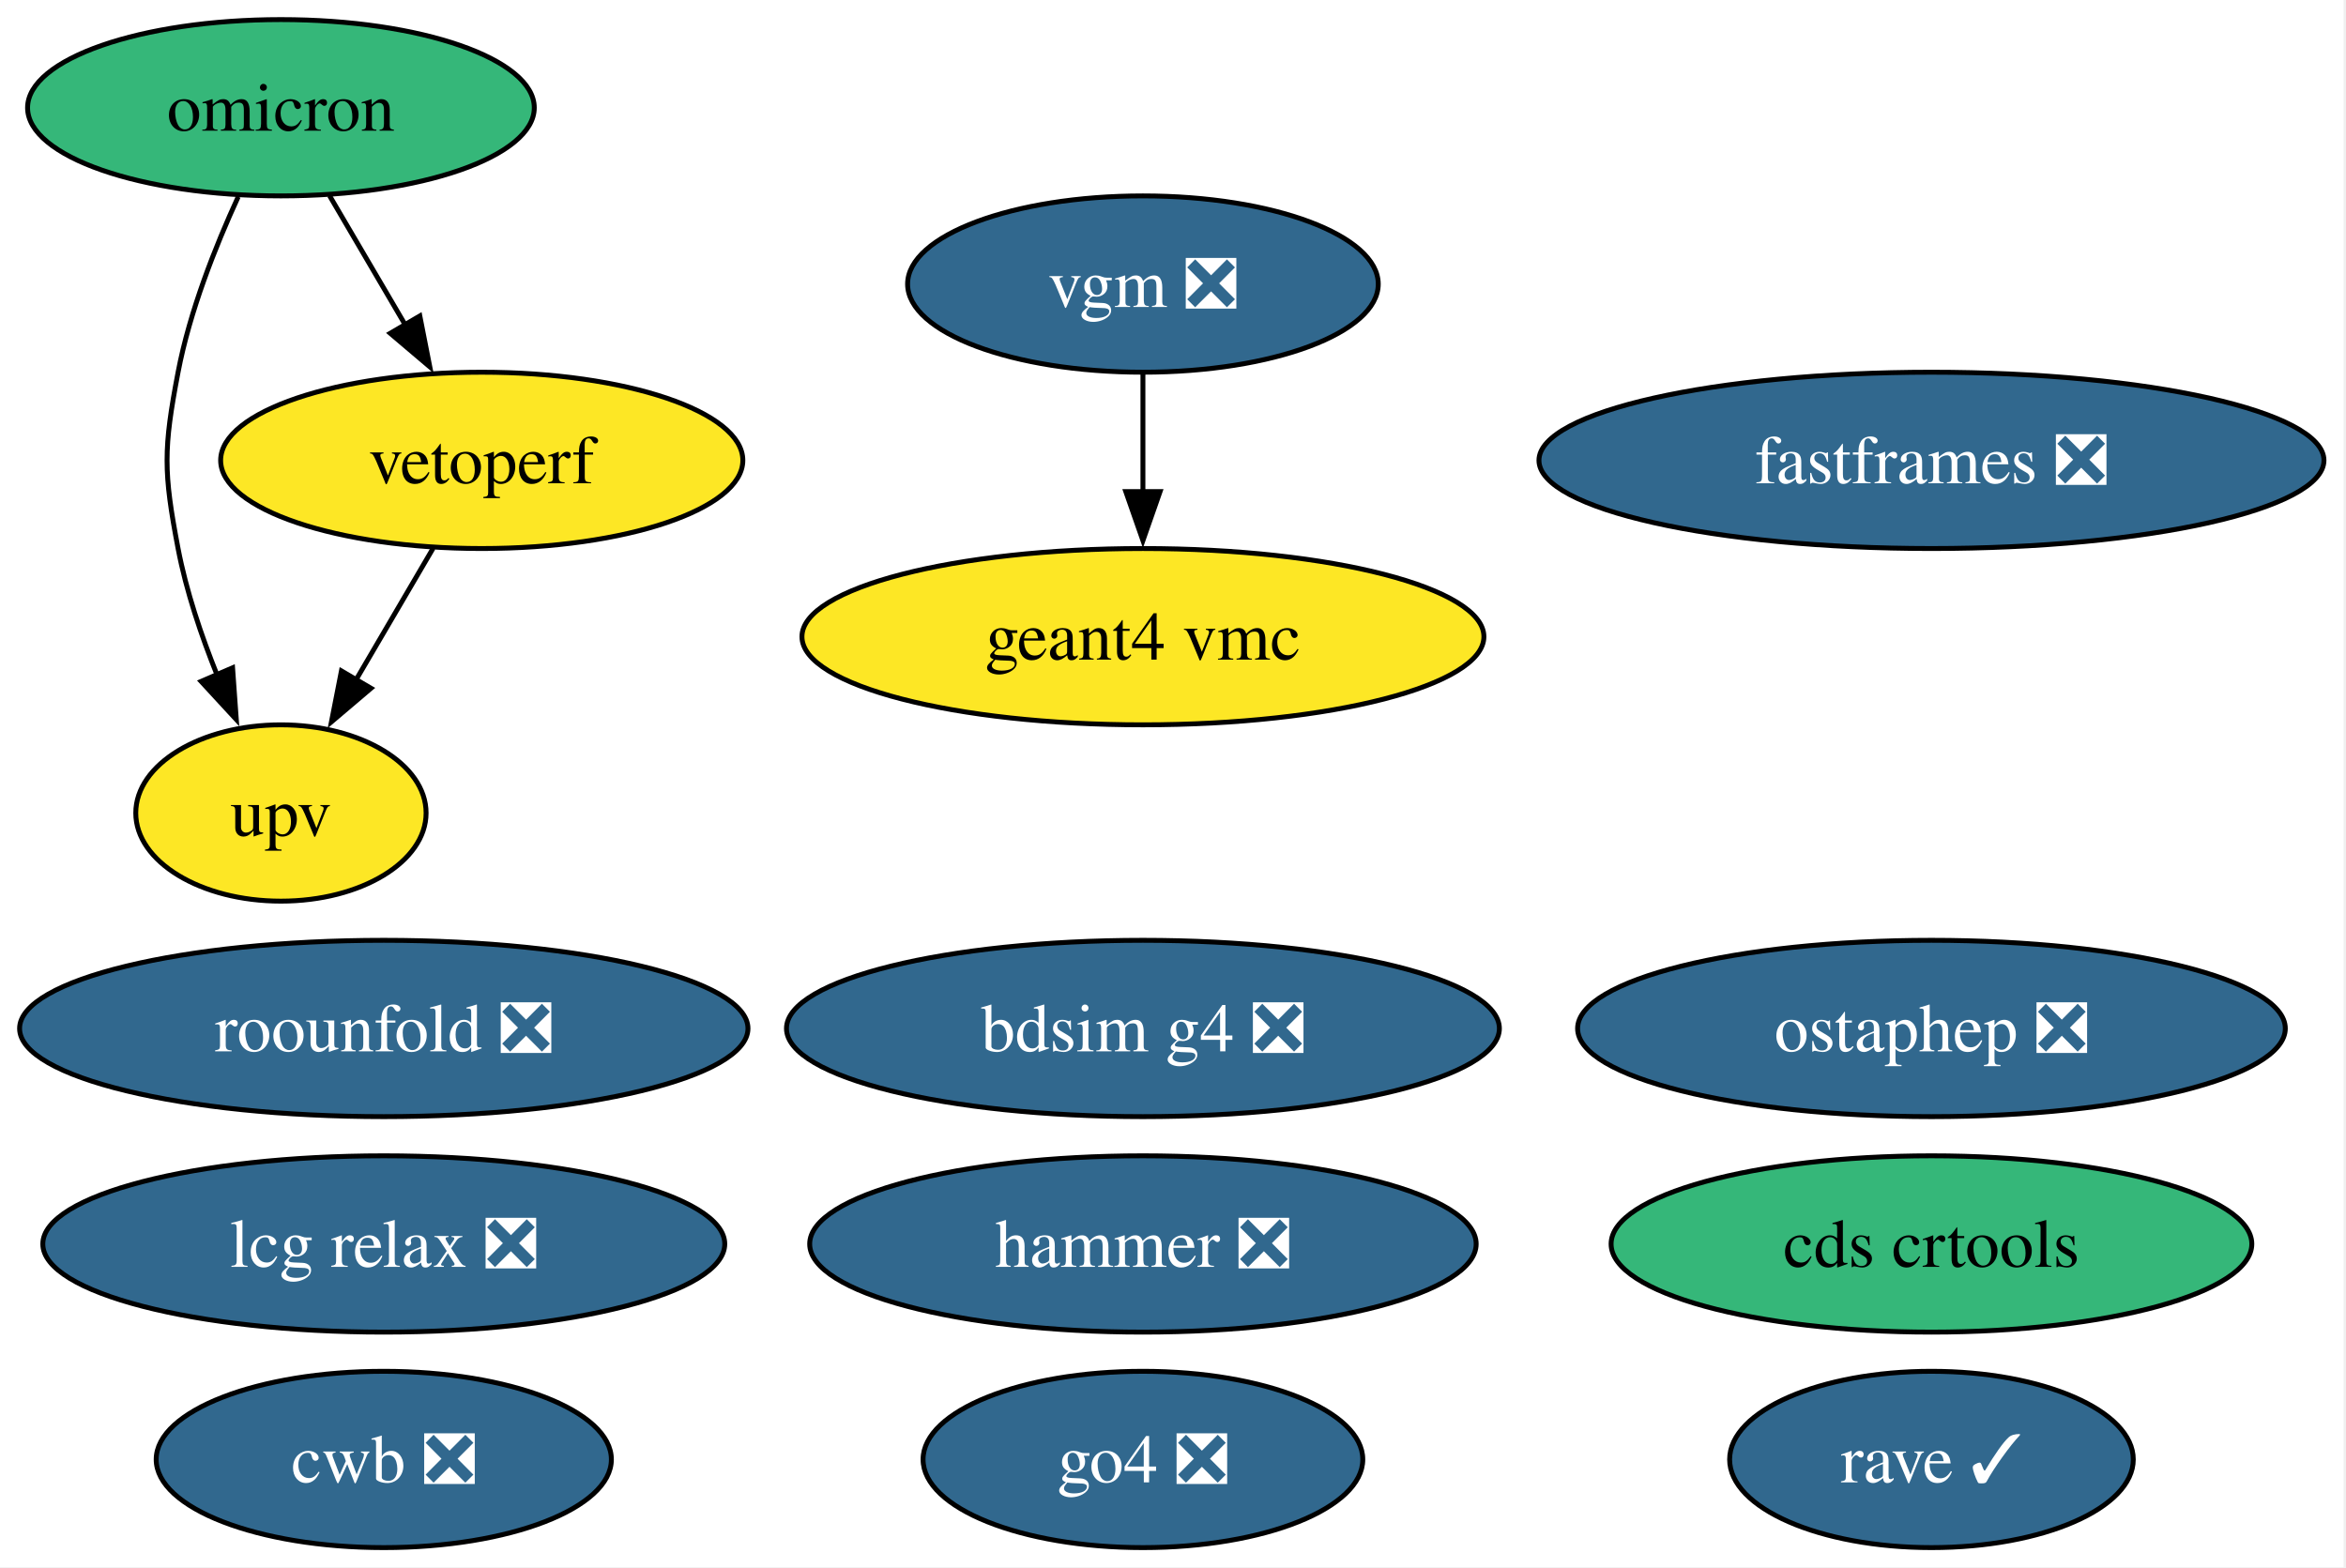
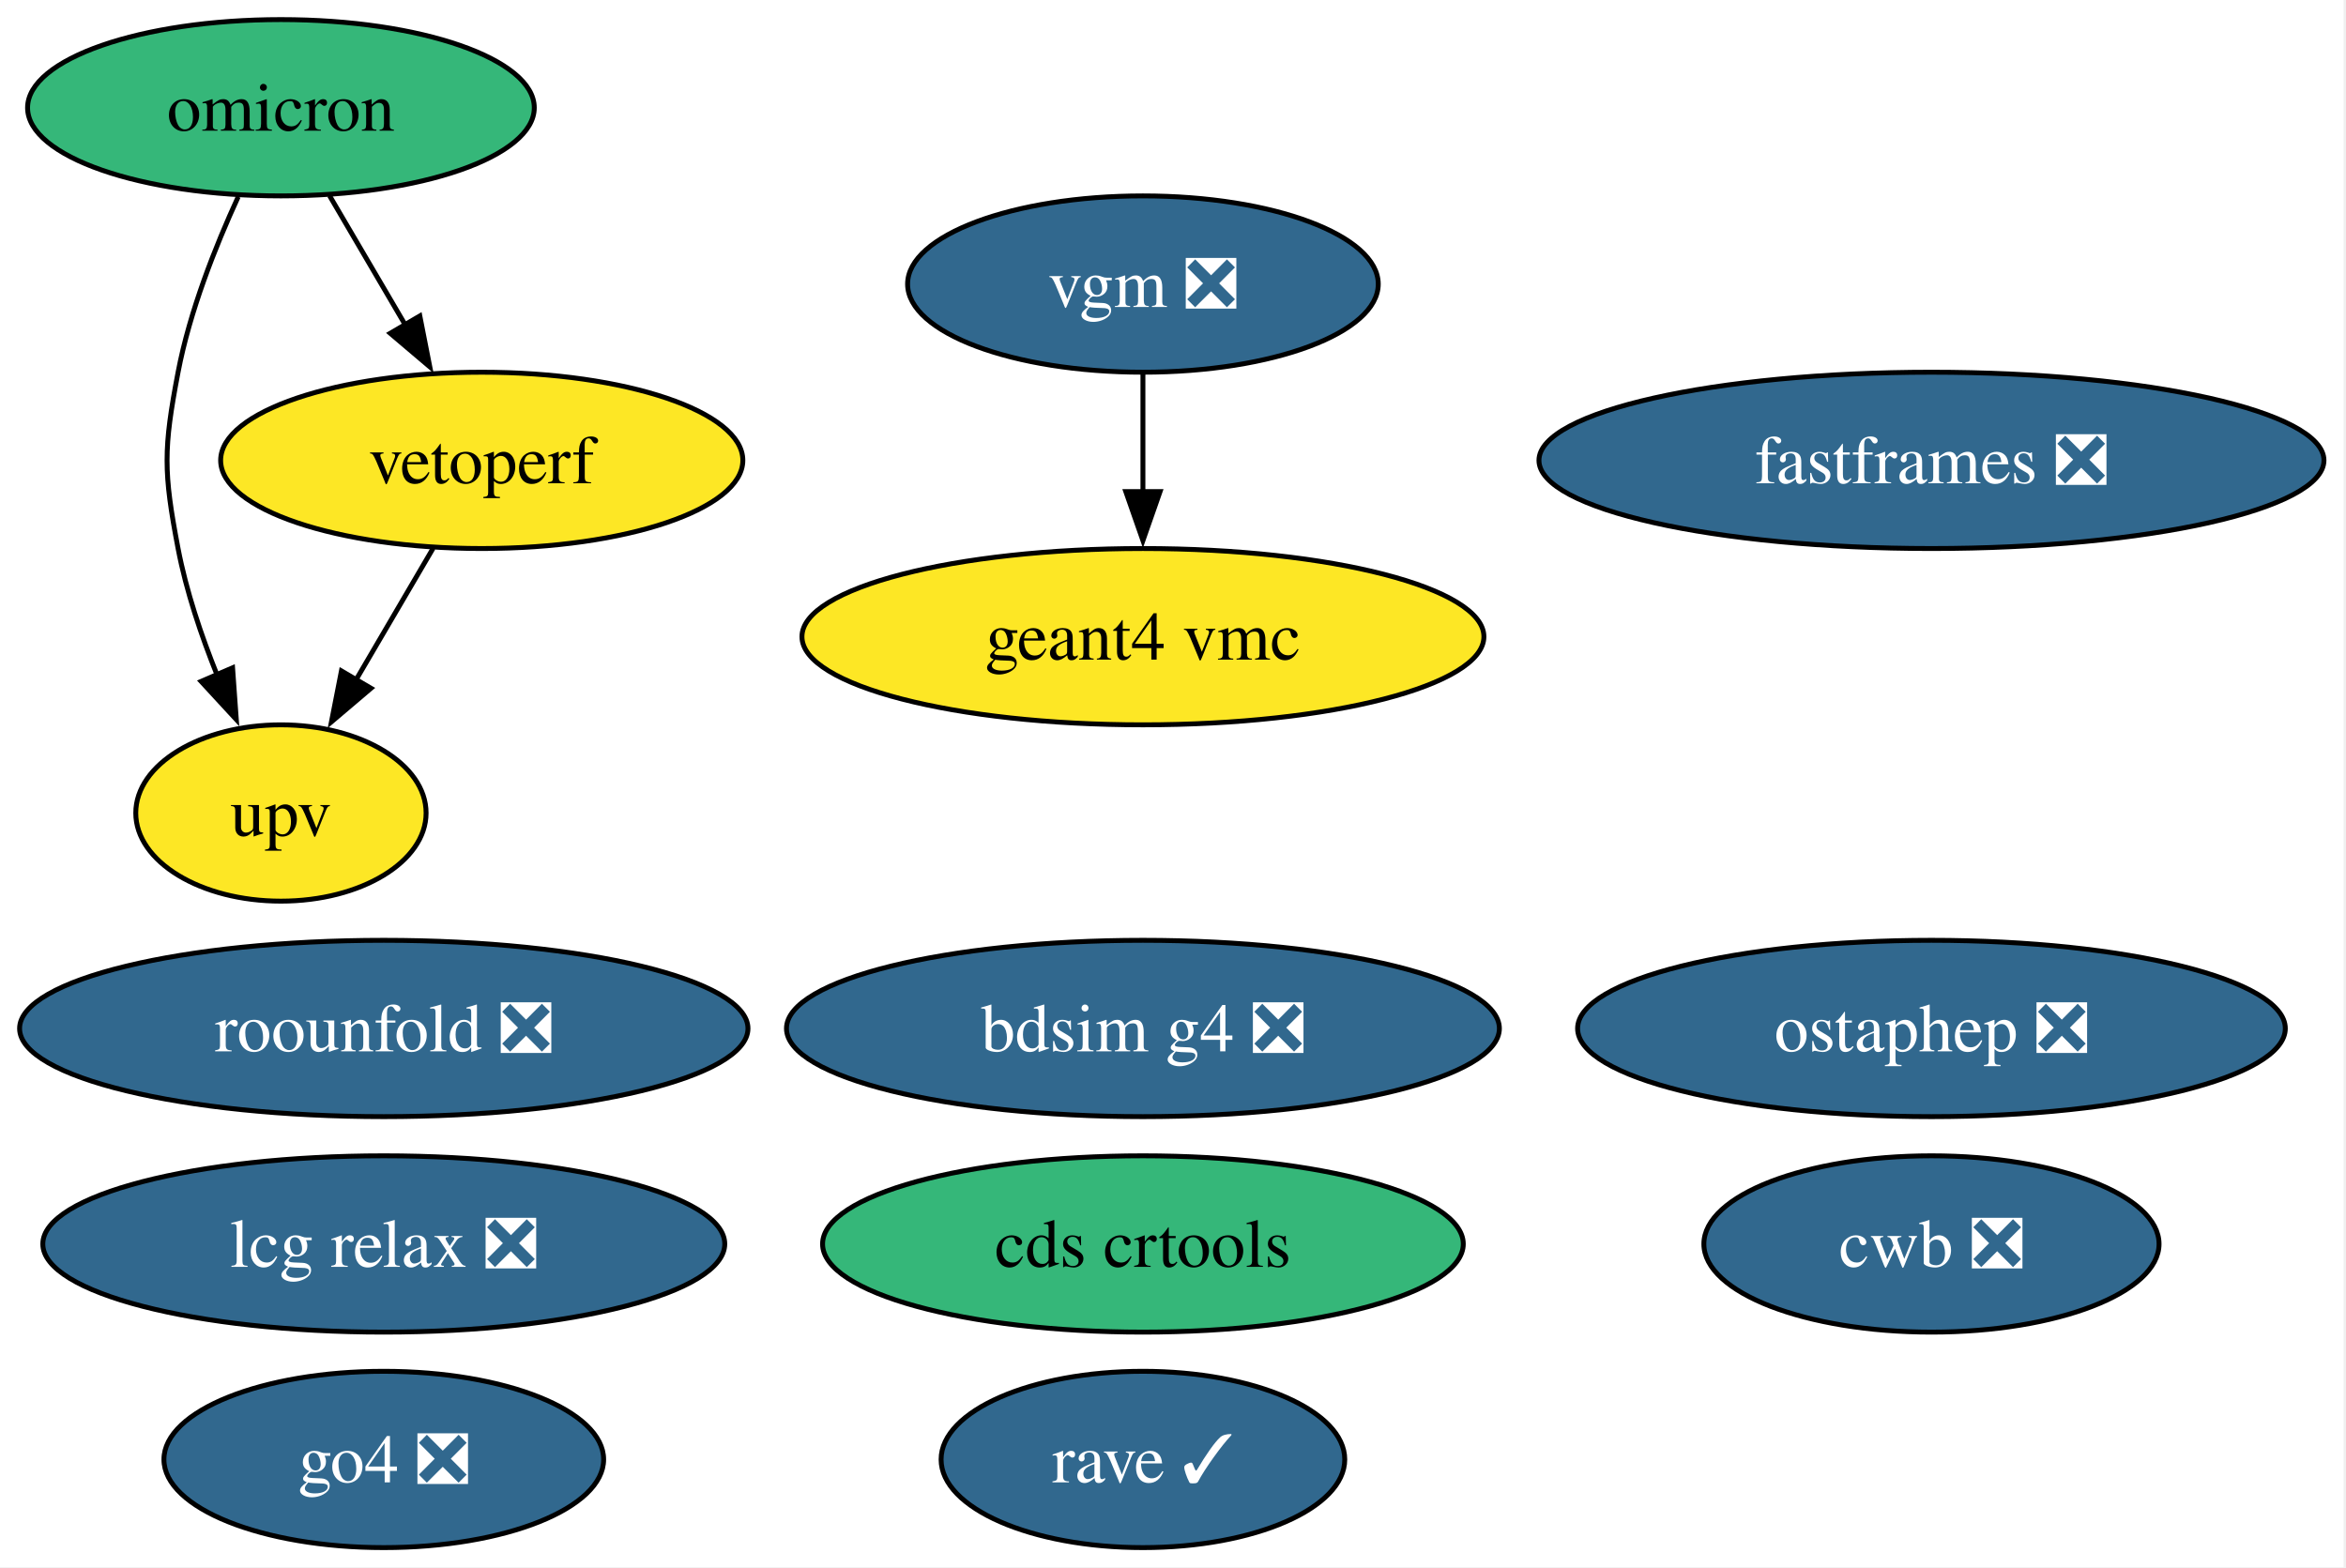
<svg xmlns="http://www.w3.org/2000/svg" xmlns:xlink="http://www.w3.org/1999/xlink" width="479pt" height="320pt" viewBox="0.00 0.00 479.00 320.00">
  <g id="graph0" class="graph" transform="scale(1 1) rotate(0) translate(4 316)">
    <polygon fill="white" stroke="none" points="-4,4 -4,-316 474.5,-316 474.5,4 -4,4" />
    <g id="node1" class="node">
      <g id="a_node1">
        <a xlink:href="https://github.com/conda-forge/bdsim-g4-feedstock/pull/23" xlink:title="bdsim g4 ❎">
          <ellipse fill="#31688e" stroke="black" cx="229.36" cy="-106" rx="72.78" ry="18" />
          <text xml:space="preserve" text-anchor="middle" x="229.36" y="-101.33" font-family="Times,serif" font-size="14.00" fill="white">bdsim g4 ❎</text>
        </a>
      </g>
    </g>
    <g id="node2" class="node">
      <g id="a_node2">
        <a xlink:href="https://github.com/conda-forge/cds-crtools-feedstock" xlink:title="cds crtools">
-           <ellipse fill="#35b779" stroke="black" cx="390.36" cy="-62" rx="65.41" ry="18" />
-           <text xml:space="preserve" text-anchor="middle" x="390.36" y="-57.33" font-family="Times,serif" font-size="14.00">cds crtools</text>
+           <ellipse fill="#35b779" stroke="black" cx="229.36" cy="-62" rx="65.41" ry="18" />
+           <text xml:space="preserve" text-anchor="middle" x="229.36" y="-57.33" font-family="Times,serif" font-size="14.00">cds crtools</text>
        </a>
      </g>
    </g>
    <g id="node3" class="node">
      <g id="a_node3">
        <a xlink:href="https://github.com/conda-forge/cwb-feedstock/pull/41" xlink:title="cwb ❎">
-           <ellipse fill="#31688e" stroke="black" cx="74.36" cy="-18" rx="46.47" ry="18" />
-           <text xml:space="preserve" text-anchor="middle" x="74.36" y="-13.32" font-family="Times,serif" font-size="14.00" fill="white">cwb ❎</text>
+           <ellipse fill="#31688e" stroke="black" cx="390.36" cy="-62" rx="46.47" ry="18" />
+           <text xml:space="preserve" text-anchor="middle" x="390.36" y="-57.33" font-family="Times,serif" font-size="14.00" fill="white">cwb ❎</text>
        </a>
      </g>
    </g>
    <g id="node4" class="node">
      <g id="a_node4">
        <a xlink:href="https://github.com/conda-forge/fastframes-feedstock/pull/23" xlink:title="fastframes ❎">
          <ellipse fill="#31688e" stroke="black" cx="390.36" cy="-222" rx="80.14" ry="18" />
          <text xml:space="preserve" text-anchor="middle" x="390.36" y="-217.32" font-family="Times,serif" font-size="14.00" fill="white">fastframes ❎</text>
        </a>
      </g>
    </g>
    <g id="node5" class="node">
      <g id="a_node5">
        <a xlink:href="https://github.com/conda-forge/geant4-vmc-feedstock" xlink:title="geant4 vmc">
          <ellipse fill="#fde725" stroke="black" cx="229.36" cy="-186" rx="69.62" ry="18" />
          <text xml:space="preserve" text-anchor="middle" x="229.36" y="-181.32" font-family="Times,serif" font-size="14.00">geant4 vmc</text>
        </a>
      </g>
    </g>
    <g id="node6" class="node">
      <g id="a_node6">
        <a xlink:href="https://github.com/conda-forge/go4-feedstock/pull/10" xlink:title="go4 ❎">
-           <ellipse fill="#31688e" stroke="black" cx="229.36" cy="-18" rx="44.89" ry="18" />
-           <text xml:space="preserve" text-anchor="middle" x="229.36" y="-13.32" font-family="Times,serif" font-size="14.00" fill="white">go4 ❎</text>
+           <ellipse fill="#31688e" stroke="black" cx="74.36" cy="-18" rx="44.89" ry="18" />
+           <text xml:space="preserve" text-anchor="middle" x="74.36" y="-13.32" font-family="Times,serif" font-size="14.00" fill="white">go4 ❎</text>
        </a>
      </g>
    </g>
    <g id="node7" class="node">
      <g id="a_node7">
-         <a xlink:href="https://github.com/conda-forge/hammer-feedstock/pull/65" xlink:title="hammer ❎">
-           <ellipse fill="#31688e" stroke="black" cx="229.36" cy="-62" rx="68.04" ry="18" />
-           <text xml:space="preserve" text-anchor="middle" x="229.36" y="-57.33" font-family="Times,serif" font-size="14.00" fill="white">hammer ❎</text>
-         </a>
-       </g>
-     </g>
-     <g id="node8" class="node">
-       <g id="a_node8">
        <a xlink:href="https://github.com/conda-forge/lcg-relax-feedstock/pull/3" xlink:title="lcg relax ❎">
          <ellipse fill="#31688e" stroke="black" cx="74.36" cy="-62" rx="69.62" ry="18" />
          <text xml:space="preserve" text-anchor="middle" x="74.36" y="-57.33" font-family="Times,serif" font-size="14.00" fill="white">lcg relax ❎</text>
        </a>
      </g>
    </g>
-     <g id="node9" class="node">
-       <g id="a_node9">
+     <g id="node8" class="node">
+       <g id="a_node8">
        <a xlink:href="https://github.com/conda-forge/omicron-feedstock" xlink:title="omicron">
          <ellipse fill="#35b779" stroke="black" cx="53.36" cy="-294" rx="51.73" ry="18" />
          <text xml:space="preserve" text-anchor="middle" x="53.36" y="-289.32" font-family="Times,serif" font-size="14.00">omicron</text>
        </a>
      </g>
    </g>
-     <g id="node13" class="node">
-       <g id="a_node13">
+     <g id="node12" class="node">
+       <g id="a_node12">
        <a xlink:href="https://github.com/conda-forge/upv-feedstock" xlink:title="upv">
          <ellipse fill="#fde725" stroke="black" cx="53.36" cy="-150" rx="29.64" ry="18" />
          <text xml:space="preserve" text-anchor="middle" x="53.36" y="-145.32" font-family="Times,serif" font-size="14.00">upv</text>
        </a>
      </g>
    </g>
    <g id="edge1" class="edge">
      <path fill="none" stroke="black" d="M44.64,-275.83C39.98,-265.69 34.73,-252.44 32.36,-240 29.36,-224.28 29.36,-219.72 32.36,-204 34.02,-195.31 37.08,-186.23 40.36,-178.09" />
      <polygon fill="black" stroke="black" points="43.49,-179.65 44.25,-169.08 37.07,-176.87 43.49,-179.65" />
    </g>
-     <g id="node14" class="node">
-       <g id="a_node14">
+     <g id="node13" class="node">
+       <g id="a_node13">
        <a xlink:href="https://github.com/conda-forge/vetoperf-feedstock" xlink:title="vetoperf">
          <ellipse fill="#fde725" stroke="black" cx="94.36" cy="-222" rx="53.31" ry="18" />
          <text xml:space="preserve" text-anchor="middle" x="94.36" y="-217.32" font-family="Times,serif" font-size="14.00">vetoperf</text>
        </a>
      </g>
    </g>
    <g id="edge2" class="edge">
      <path fill="none" stroke="black" d="M63.28,-276.05C67.92,-268.14 73.54,-258.54 78.73,-249.69" />
      <polygon fill="black" stroke="black" points="81.72,-251.49 83.76,-241.1 75.68,-247.95 81.72,-251.49" />
    </g>
-     <g id="node10" class="node">
-       <g id="a_node10">
+     <g id="node9" class="node">
+       <g id="a_node9">
        <a xlink:href="https://github.com/conda-forge/ostaphep-feedstock/pull/267" xlink:title="ostaphep ❎">
          <ellipse fill="#31688e" stroke="black" cx="390.36" cy="-106" rx="72.25" ry="18" />
          <text xml:space="preserve" text-anchor="middle" x="390.36" y="-101.33" font-family="Times,serif" font-size="14.00" fill="white">ostaphep ❎</text>
        </a>
      </g>
    </g>
-     <g id="node11" class="node">
-       <g id="a_node11">
+     <g id="node10" class="node">
+       <g id="a_node10">
        <a xlink:href="https://github.com/conda-forge/rave-feedstock/pull/8" xlink:title="rave ✓">
-           <ellipse fill="#31688e" stroke="black" cx="390.36" cy="-18" rx="41.21" ry="18" />
-           <text xml:space="preserve" text-anchor="middle" x="390.36" y="-13.32" font-family="Times,serif" font-size="14.00" fill="white">rave ✓</text>
+           <ellipse fill="#31688e" stroke="black" cx="229.36" cy="-18" rx="41.21" ry="18" />
+           <text xml:space="preserve" text-anchor="middle" x="229.36" y="-13.32" font-family="Times,serif" font-size="14.00" fill="white">rave ✓</text>
        </a>
      </g>
    </g>
-     <g id="node12" class="node">
-       <g id="a_node12">
+     <g id="node11" class="node">
+       <g id="a_node11">
        <a xlink:href="https://github.com/conda-forge/roounfold-feedstock/pull/13" xlink:title="roounfold ❎">
          <ellipse fill="#31688e" stroke="black" cx="74.36" cy="-106" rx="74.36" ry="18" />
          <text xml:space="preserve" text-anchor="middle" x="74.36" y="-101.33" font-family="Times,serif" font-size="14.00" fill="white">roounfold ❎</text>
        </a>
      </g>
    </g>
    <g id="edge3" class="edge">
      <path fill="none" stroke="black" d="M84.43,-204.05C79.68,-195.94 73.88,-186.04 68.59,-177.01" />
      <polygon fill="black" stroke="black" points="71.75,-175.47 63.67,-168.61 65.71,-179.01 71.75,-175.47" />
    </g>
-     <g id="node15" class="node">
-       <g id="a_node15">
+     <g id="node14" class="node">
+       <g id="a_node14">
        <a xlink:href="https://github.com/conda-forge/vgm-feedstock/pull/7" xlink:title="vgm ❎">
          <ellipse fill="#31688e" stroke="black" cx="229.36" cy="-258" rx="48.05" ry="18" />
          <text xml:space="preserve" text-anchor="middle" x="229.36" y="-253.32" font-family="Times,serif" font-size="14.00" fill="white">vgm ❎</text>
        </a>
      </g>
    </g>
    <g id="edge4" class="edge">
      <path fill="none" stroke="black" d="M229.36,-239.7C229.36,-232.41 229.36,-223.73 229.36,-215.54" />
      <polygon fill="black" stroke="black" points="232.86,-215.62 229.36,-205.62 225.86,-215.62 232.86,-215.62" />
    </g>
  </g>
</svg>
